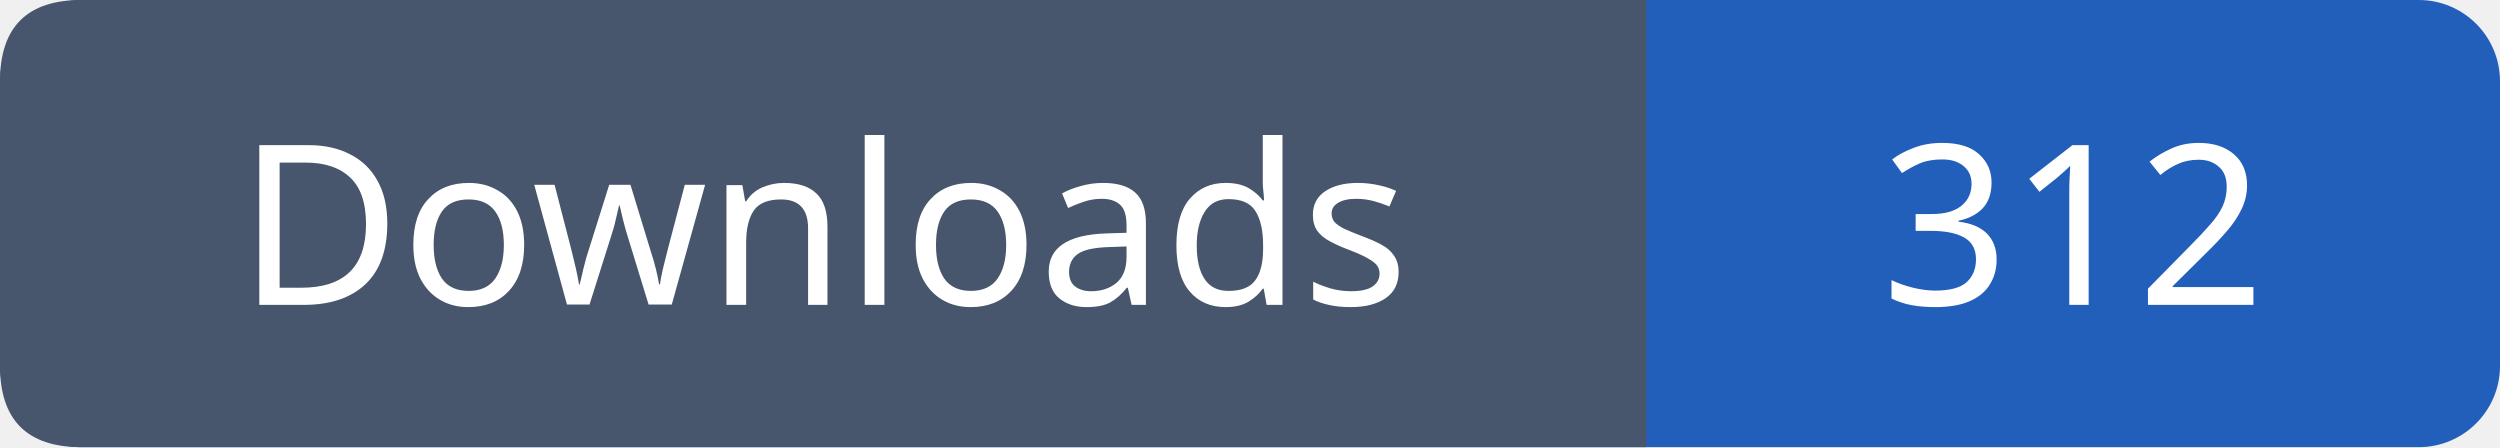
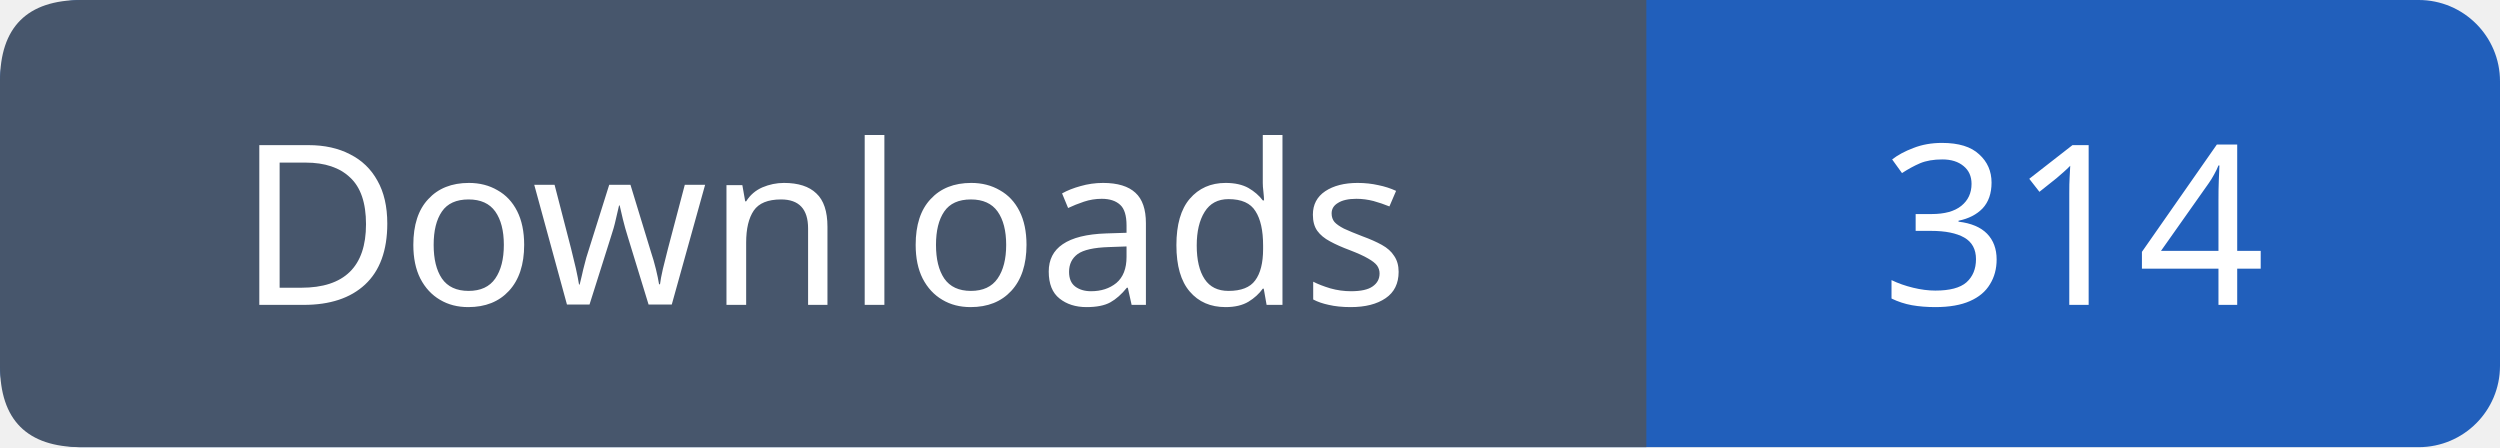
- <svg xmlns="http://www.w3.org/2000/svg" width="123" height="22" viewBox="0 0 123 22" role="img" aria-label="Downloads: 312">
+ <svg xmlns="http://www.w3.org/2000/svg" width="123" height="22" viewBox="0 0 123 22" role="img" aria-label="Downloads: 314">
  <rect width="123" height="22" rx="4" fill="#215fbb" />
  <path fill="#47566c" d="M4 0h77v22H4q-4 0-4-4V4q0-4 4-4" />
  <g font-family="Verdana,sans-serif" font-size="11" fill="white" text-anchor="middle">
    <text x="40.5" y="15">Downloads</text>
-     <text x="102.0" y="15">312</text>
+     <text x="102.0" y="15">314</text>
  </g>
</svg>
